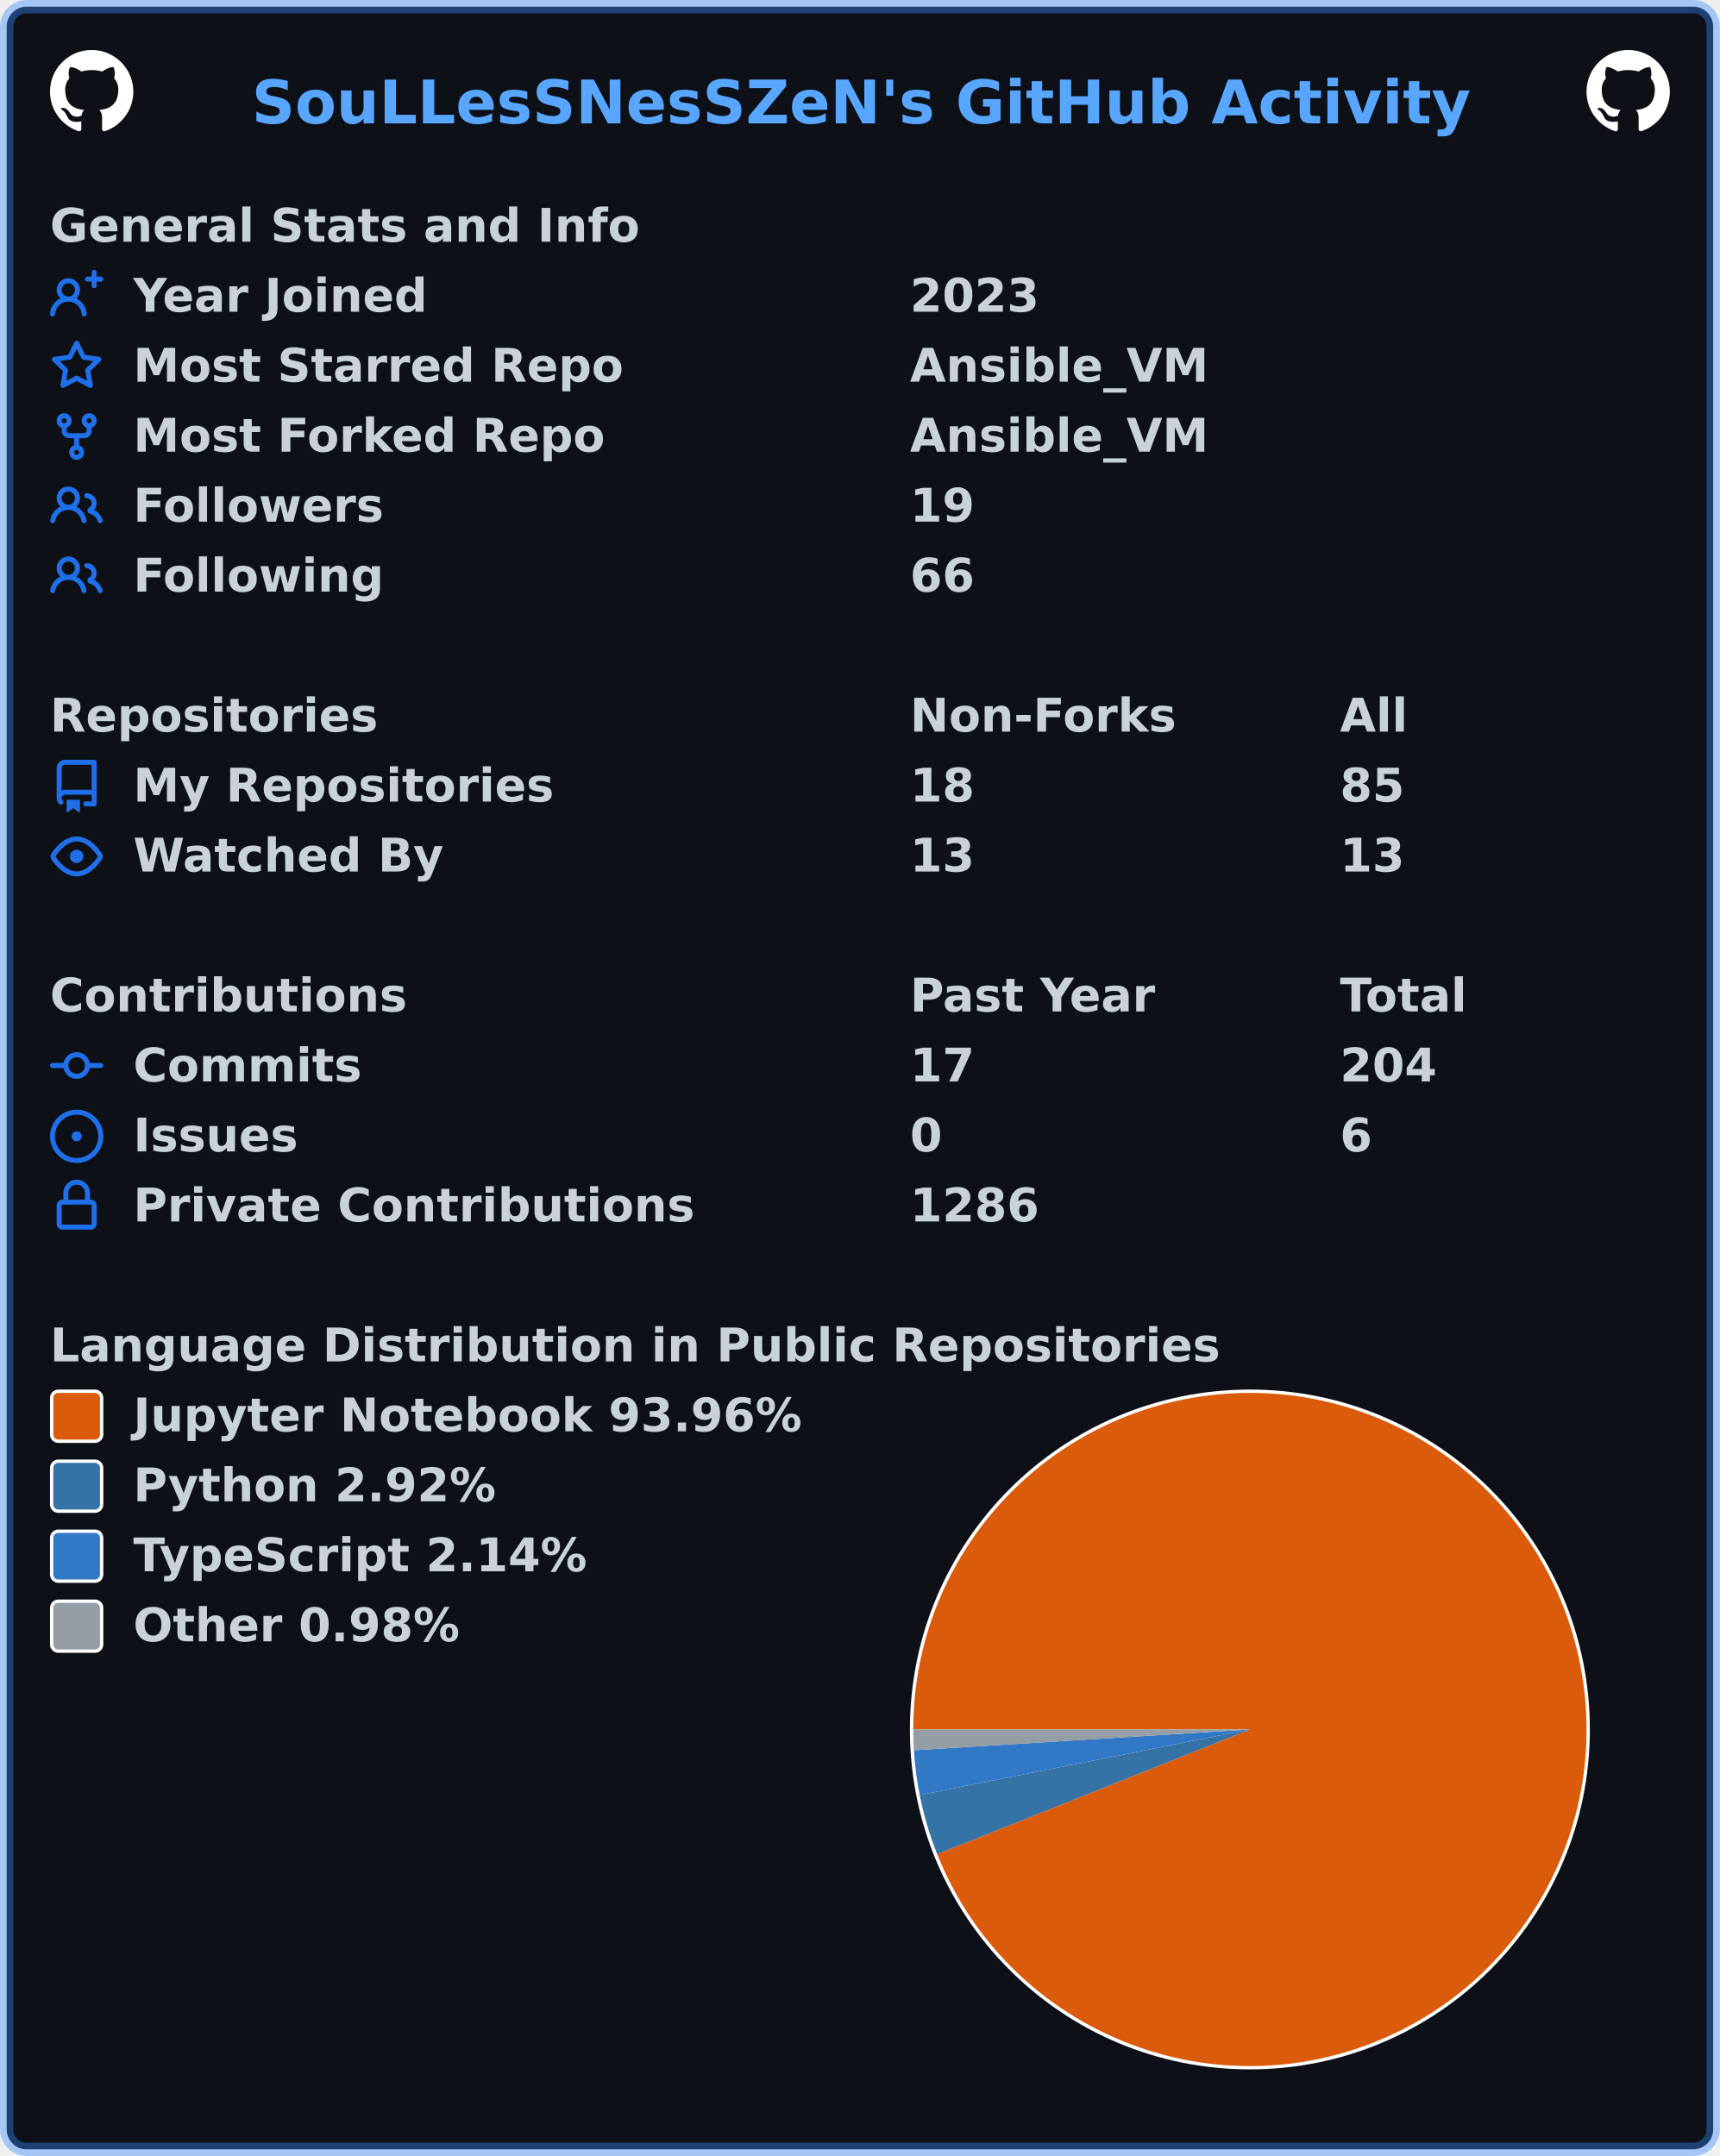
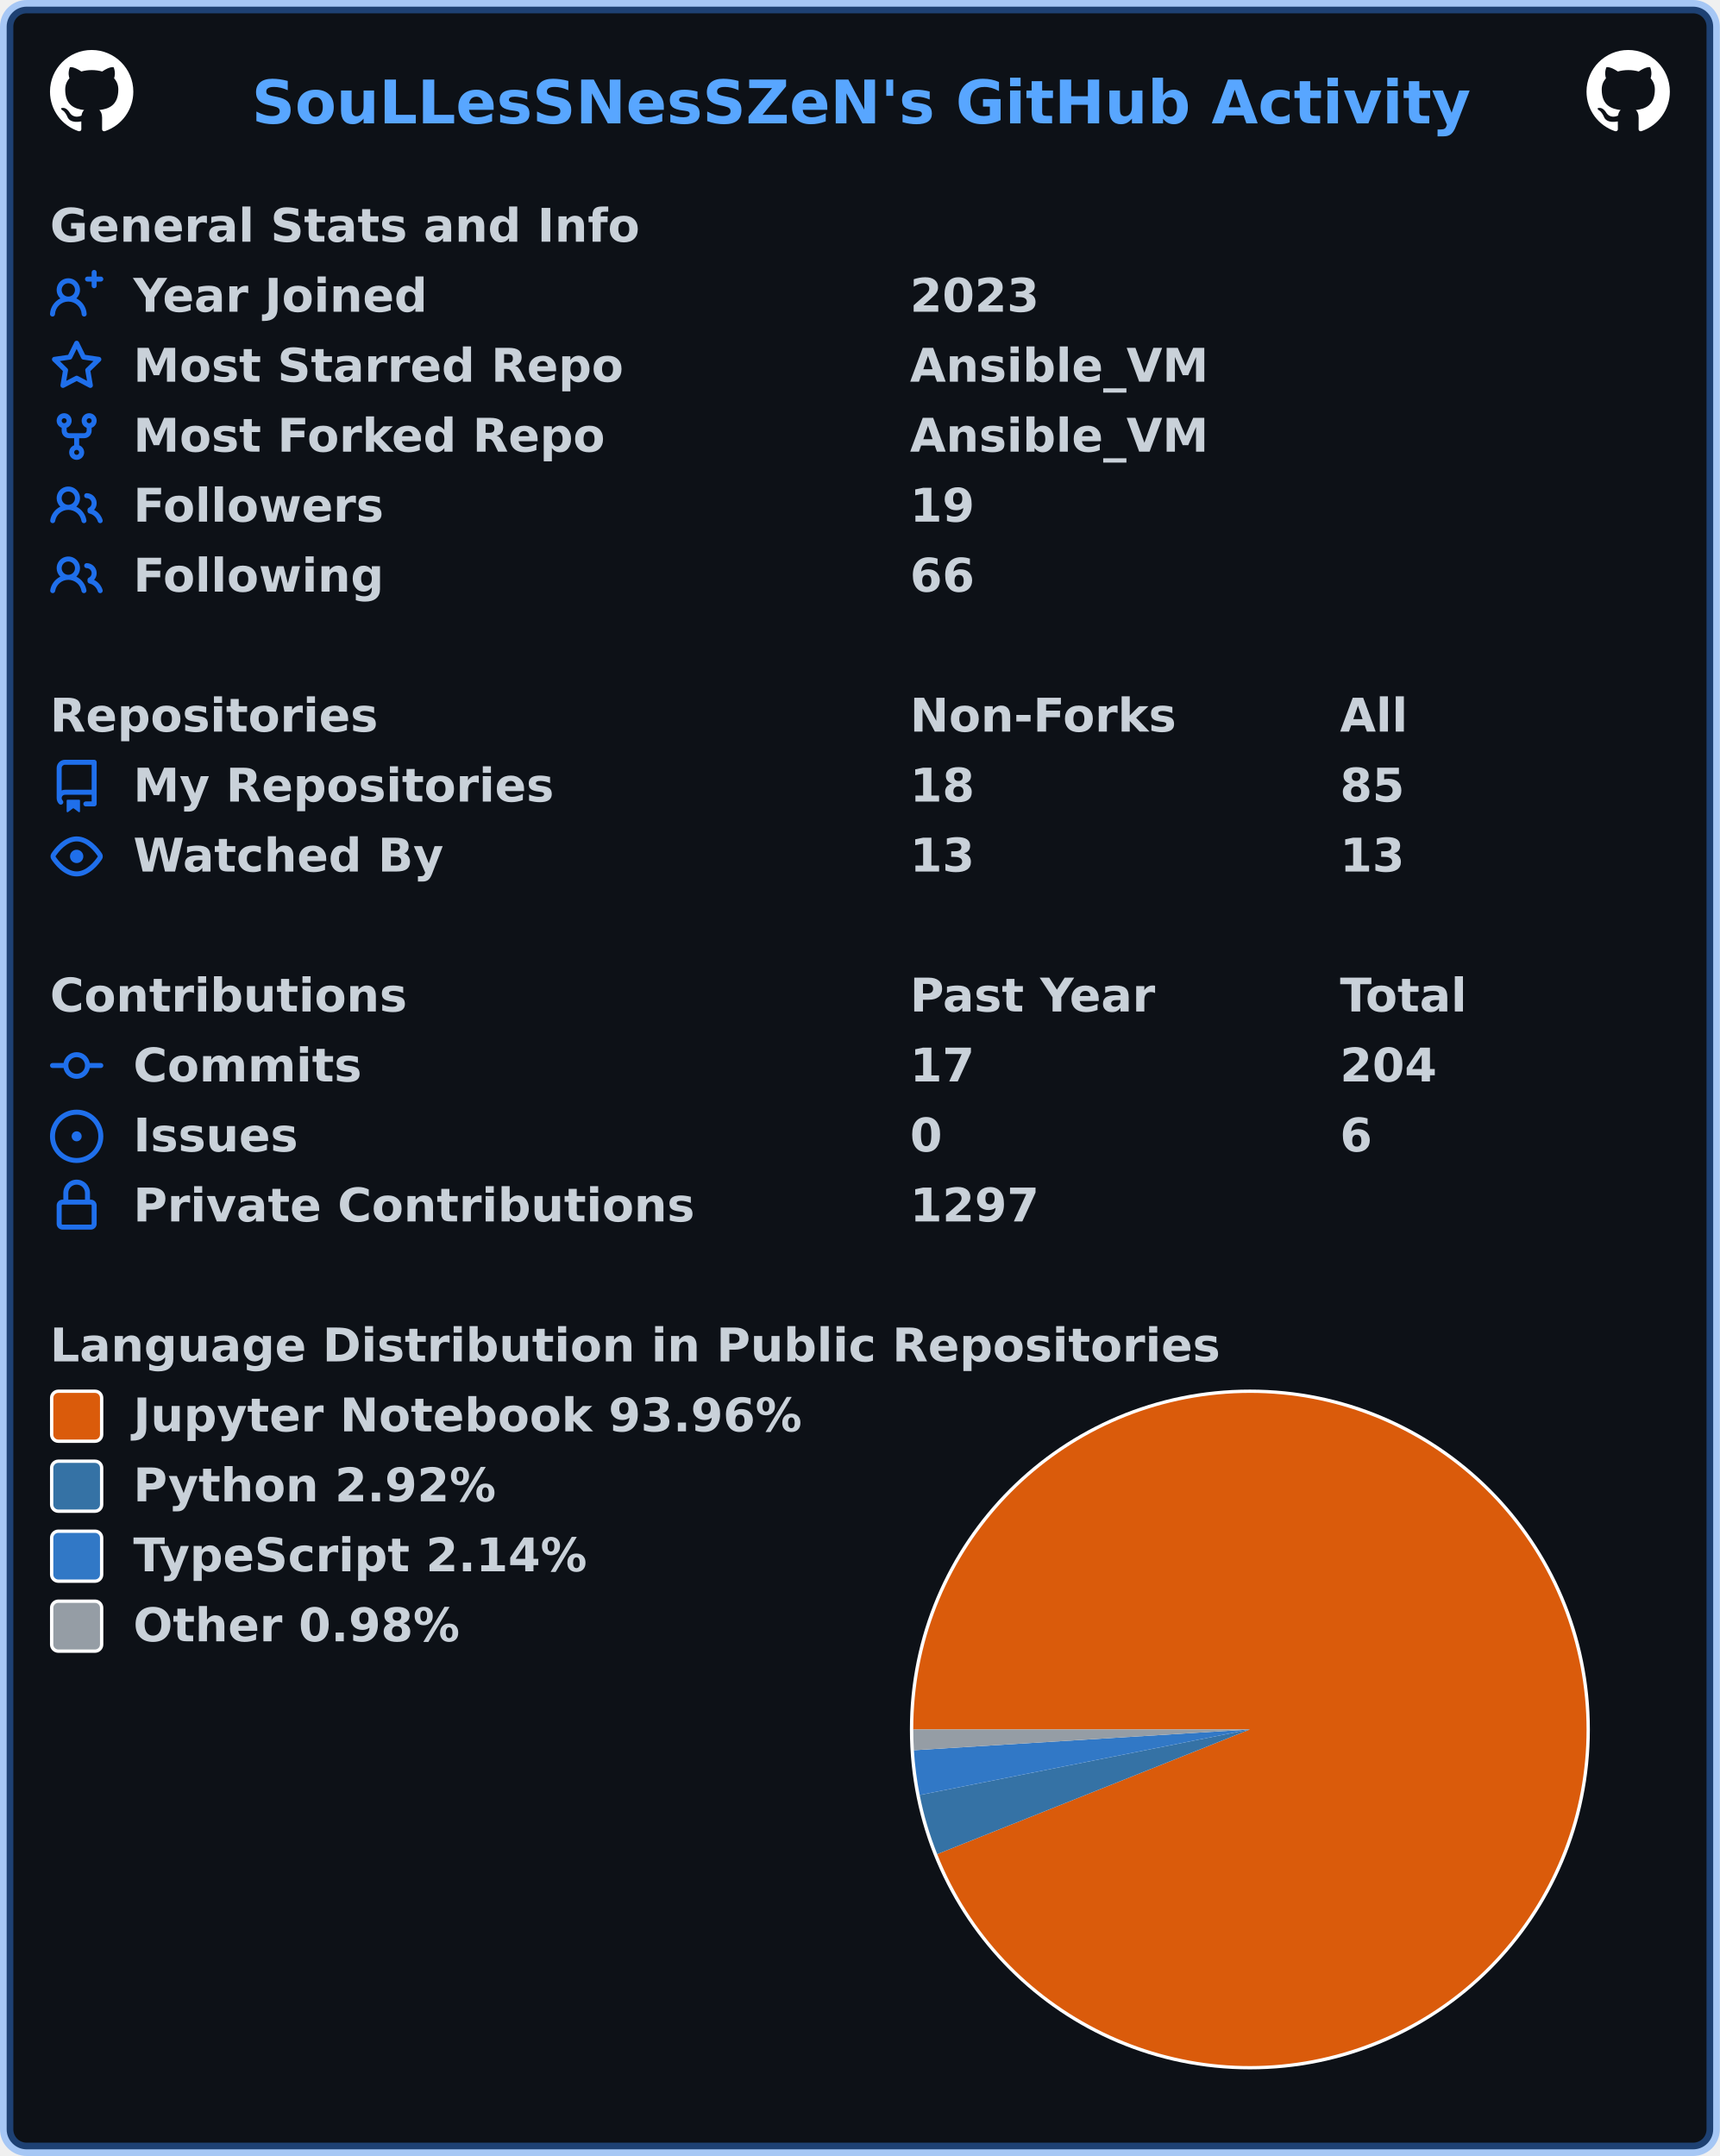
<svg xmlns="http://www.w3.org/2000/svg" width="516" height="647" viewBox="0 0 516 647" lang="en" xml:lang="en">
  <rect x="2" y="2" stroke-width="4" rx="6" width="512" height="643" stroke="rgba(56,139,253,0.4)" fill="#0d1117" />
  <g font-weight="600" font-size="110pt" font-family="Verdana,Geneva,DejaVu Sans,sans-serif" text-rendering="geometricPrecision">
    <text x="614" y="301" lengthAdjust="spacingAndGlyphs" textLength="2967" transform="scale(0.123)" fill="#58a6ff">SouLLesSNesSZeN's GitHub Activity</text>
    <svg x="15" y="15" width="25" height="25" viewBox="0 0 16 16">
      <path fill="#ffffff" fill-rule="evenodd" d="M8 0C3.58 0 0 3.58 0 8c0 3.54 2.29 6.53 5.47 7.59.4.07.55-.17.55-.38 0-.19-.01-.82-.01-1.49-2.01.37-2.53-.49-2.69-.94-.09-.23-.48-.94-.82-1.13-.28-.15-.68-.52-.01-.53.63-.01 1.08.58 1.23.82.72 1.21 1.87.87 2.33.66.07-.52.28-.87.51-1.07-1.78-.2-3.64-.89-3.64-3.95 0-.87.31-1.59.82-2.15-.08-.2-.36-1.02.08-2.12 0 0 .67-.21 2.2.82.64-.18 1.32-.27 2-.27.68 0 1.36.09 2 .27 1.53-1.04 2.2-.82 2.2-.82.44 1.1.16 1.92.08 2.12.51.56.82 1.27.82 2.15 0 3.07-1.87 3.75-3.65 3.95.29.25.54.73.54 1.48 0 1.07-.01 1.93-.01 2.2 0 .21.15.46.55.38A8.013 8.013 0 0016 8c0-4.42-3.58-8-8-8z" />
    </svg>
    <svg x="476" y="15" width="25" height="25" viewBox="0 0 16 16">
      <path fill="#ffffff" fill-rule="evenodd" d="M8 0C3.58 0 0 3.58 0 8c0 3.54 2.29 6.53 5.47 7.59.4.07.55-.17.55-.38 0-.19-.01-.82-.01-1.49-2.01.37-2.53-.49-2.69-.94-.09-.23-.48-.94-.82-1.13-.28-.15-.68-.52-.01-.53.63-.01 1.08.58 1.23.82.72 1.21 1.87.87 2.33.66.07-.52.28-.87.51-1.07-1.78-.2-3.64-.89-3.64-3.95 0-.87.31-1.59.82-2.15-.08-.2-.36-1.02.08-2.12 0 0 .67-.21 2.2.82.64-.18 1.32-.27 2-.27.68 0 1.36.09 2 .27 1.53-1.04 2.2-.82 2.2-.82.44 1.1.16 1.92.08 2.12.51.56.82 1.27.82 2.15 0 3.07-1.87 3.75-3.65 3.95.29.25.54.73.54 1.48 0 1.07-.01 1.93-.01 2.2 0 .21.15.46.55.38A8.013 8.013 0 0016 8c0-4.42-3.58-8-8-8z" />
    </svg>
    <g transform="translate(0, 60)" fill="#c9d1d9">
      <g transform="translate(15, 0)">
        <g transform="scale(0.095)">
          <text x="0" y="132" textLength="1851" lengthAdjust="spacingAndGlyphs">General Stats and Info</text>
        </g>
      </g>
      <g transform="translate(15, 21)">
        <path fill="#1f6feb" fill-rule="evenodd" d="M13.25 0a.75.75 0 01.75.75V2h1.25a.75.75 0 010 1.5H14v1.25a.75.75 0 01-1.5 0V3.5h-1.25a.75.75 0 010-1.5h1.25V.75a.75.75 0 01.75-.75zM5.5 4a2 2 0 100 4 2 2 0 000-4zm2.4 4.548a3.5 3.5 0 10-4.799 0 5.527 5.527 0 00-3.1 4.66.75.75 0 101.498.085A4.01 4.01 0 015.5 9.5a4.01 4.01 0 014.001 3.793.75.75 0 101.498-.086 5.527 5.527 0 00-3.1-4.659z" />
        <g transform="scale(0.095)">
          <text lengthAdjust="spacingAndGlyphs" textLength="932" x="263" y="132">Year Joined</text>
          <text lengthAdjust="spacingAndGlyphs" textLength="420" x="2716" y="132">2023</text>
        </g>
      </g>
      <g transform="translate(15, 42)">
        <path fill="#1f6feb" fill-rule="evenodd" d="M8 .25a.75.75 0 01.673.418l1.882 3.815 4.21.612a.75.75 0 01.416 1.279l-3.046 2.97.719 4.192a.75.75 0 01-1.088.791L8 12.347l-3.766 1.98a.75.75 0 01-1.088-.79l.72-4.194L.818 6.374a.75.75 0 01.416-1.28l4.21-.611L7.327.668A.75.75 0 018 .25zm0 2.445L6.615 5.5a.75.75 0 01-.564.41l-3.097.45 2.24 2.184a.75.75 0 01.216.664l-.528 3.084 2.769-1.456a.75.75 0 01.698 0l2.77 1.456-.53-3.084a.75.75 0 01.216-.664l2.24-2.183-3.096-.45a.75.75 0 01-.564-.41L8 2.694v.001z" />
        <g transform="scale(0.095)">
          <text lengthAdjust="spacingAndGlyphs" textLength="1532" x="263" y="132">Most Starred Repo</text>
          <text lengthAdjust="spacingAndGlyphs" textLength="940" x="2716" y="132">Ansible_VM</text>
        </g>
      </g>
      <g transform="translate(15, 63)">
        <path fill="#1f6feb" fill-rule="evenodd" d="M5 3.25a.75.75 0 11-1.5 0 .75.75 0 011.5 0zm0 2.122a2.25 2.25 0 10-1.5 0v.878A2.25 2.25 0 005.75 8.5h1.5v2.128a2.251 2.251 0 101.5 0V8.5h1.5a2.25 2.25 0 002.25-2.25v-.878a2.25 2.25 0 10-1.5 0v.878a.75.75 0 01-.75.75h-4.5A.75.75 0 015 6.25v-.878zm3.75 7.378a.75.75 0 11-1.5 0 .75.75 0 011.5 0zm3-8.75a.75.75 0 100-1.5.75.75 0 000 1.5z" />
        <g transform="scale(0.095)">
          <text lengthAdjust="spacingAndGlyphs" textLength="1485" x="263" y="132">Most Forked Repo</text>
          <text lengthAdjust="spacingAndGlyphs" textLength="940" x="2716" y="132">Ansible_VM</text>
        </g>
      </g>
      <g transform="translate(15, 84)">
        <path fill="#1f6feb" fill-rule="evenodd" d="M5.5 3.5a2 2 0 100 4 2 2 0 000-4zM2 5.5a3.5 3.5 0 115.898 2.549 5.507 5.507 0 013.034 4.084.75.75 0 11-1.482.235 4.001 4.001 0 00-7.9 0 .75.75 0 01-1.482-.236A5.507 5.507 0 013.102 8.05 3.49 3.49 0 012 5.5zM11 4a.75.75 0 100 1.5 1.5 1.5 0 01.666 2.844.75.75 0 00-.416.672v.352a.75.75 0 00.574.73c1.2.289 2.162 1.2 2.522 2.372a.75.75 0 101.434-.44 5.01 5.01 0 00-2.56-3.012A3 3 0 0011 4z" />
        <g transform="scale(0.095)">
          <text lengthAdjust="spacingAndGlyphs" textLength="778" x="263" y="132">Followers</text>
          <text lengthAdjust="spacingAndGlyphs" textLength="210" x="2716" y="132">19</text>
        </g>
      </g>
      <g transform="translate(15, 105)">
        <path fill="#1f6feb" fill-rule="evenodd" d="M5.5 3.5a2 2 0 100 4 2 2 0 000-4zM2 5.5a3.5 3.5 0 115.898 2.549 5.507 5.507 0 013.034 4.084.75.75 0 11-1.482.235 4.001 4.001 0 00-7.9 0 .75.75 0 01-1.482-.236A5.507 5.507 0 013.102 8.05 3.49 3.49 0 012 5.5zM11 4a.75.75 0 100 1.5 1.5 1.5 0 01.666 2.844.75.75 0 00-.416.672v.352a.75.75 0 00.574.73c1.2.289 2.162 1.2 2.522 2.372a.75.75 0 101.434-.44 5.01 5.01 0 00-2.56-3.012A3 3 0 0011 4z" />
        <g transform="scale(0.095)">
          <text lengthAdjust="spacingAndGlyphs" textLength="780" x="263" y="132">Following</text>
          <text lengthAdjust="spacingAndGlyphs" textLength="210" x="2716" y="132">66</text>
        </g>
      </g>
    </g>
    <g transform="translate(0, 207)" fill="#c9d1d9">
      <g transform="translate(15, 0)">
        <g transform="scale(0.095)">
          <text x="0" y="132" textLength="1020" lengthAdjust="spacingAndGlyphs">Repositories</text>
          <text x="2716" y="132" textLength="832" lengthAdjust="spacingAndGlyphs">Non-Forks</text>
          <text x="4074" y="132" textLength="206" lengthAdjust="spacingAndGlyphs">All</text>
        </g>
      </g>
      <g transform="translate(15, 21)">
        <path fill="#1f6feb" fill-rule="evenodd" d="M2 2.5A2.5 2.5 0 014.5 0h8.75a.75.75 0 01.75.75v12.5a.75.75 0 01-.75.75h-2.5a.75.75 0 110-1.5h1.75v-2h-8a1 1 0 00-.714 1.7.75.75 0 01-1.072 1.05A2.495 2.495 0 012 11.5v-9zm10.5-1V9h-8c-.356 0-.694.074-1 .208V2.5a1 1 0 011-1h8zM5 12.25v3.25a.25.25 0 00.4.2l1.45-1.087a.25.25 0 01.3 0L8.6 15.7a.25.25 0 00.4-.2v-3.25a.25.25 0 00-.25-.25h-3.5a.25.25 0 00-.25.25z" />
        <g transform="scale(0.095)">
          <text lengthAdjust="spacingAndGlyphs" textLength="1312" x="263" y="132">My Repositories</text>
          <text lengthAdjust="spacingAndGlyphs" textLength="210" x="2716" y="132">18</text>
          <text lengthAdjust="spacingAndGlyphs" textLength="210" x="4074" y="132">85</text>
        </g>
      </g>
      <g transform="translate(15, 42)">
        <path fill="#1f6feb" fill-rule="evenodd" d="M1.679 7.932c.412-.621 1.242-1.75 2.366-2.717C5.175 4.242 6.527 3.5 8 3.5c1.473 0 2.824.742 3.955 1.715 1.124.967 1.954 2.096 2.366 2.717a.119.119 0 010 .136c-.412.621-1.242 1.75-2.366 2.717C10.825 11.758 9.473 12.5 8 12.5c-1.473 0-2.824-.742-3.955-1.715C2.92 9.818 2.09 8.69 1.679 8.068a.119.119 0 010-.136zM8 2c-1.981 0-3.67.992-4.933 2.078C1.797 5.169.88 6.423.43 7.1a1.619 1.619 0 000 1.798c.45.678 1.367 1.932 2.637 3.024C4.329 13.008 6.019 14 8 14c1.981 0 3.67-.992 4.933-2.078 1.27-1.091 2.187-2.345 2.637-3.023a1.619 1.619 0 000-1.798c-.45-.678-1.367-1.932-2.637-3.023C11.671 2.992 9.981 2 8 2zm0 8a2 2 0 100-4 2 2 0 000 4z" />
        <g transform="scale(0.095)">
          <text lengthAdjust="spacingAndGlyphs" textLength="993" x="263" y="132">Watched By</text>
          <text lengthAdjust="spacingAndGlyphs" textLength="210" x="2716" y="132">13</text>
          <text lengthAdjust="spacingAndGlyphs" textLength="210" x="4074" y="132">13</text>
        </g>
      </g>
    </g>
    <g transform="translate(0, 291)" fill="#c9d1d9">
      <g transform="translate(15, 0)">
        <g transform="scale(0.095)">
          <text x="0" y="132" textLength="1112" lengthAdjust="spacingAndGlyphs">Contributions</text>
          <text x="2716" y="132" textLength="774" lengthAdjust="spacingAndGlyphs">Past Year</text>
          <text x="4074" y="132" textLength="414" lengthAdjust="spacingAndGlyphs">Total</text>
        </g>
      </g>
      <g transform="translate(15, 21)">
        <path fill="#1f6feb" fill-rule="evenodd" d="M10.5 7.75a2.5 2.5 0 11-5 0 2.5 2.5 0 015 0zm1.43.75a4.002 4.002 0 01-7.86 0H.75a.75.75 0 110-1.5h3.32a4.001 4.001 0 017.86 0h3.32a.75.75 0 110 1.5h-3.32z" />
        <g transform="scale(0.095)">
          <text lengthAdjust="spacingAndGlyphs" textLength="734" x="263" y="132">Commits</text>
          <text lengthAdjust="spacingAndGlyphs" textLength="210" x="2716" y="132">17</text>
          <text lengthAdjust="spacingAndGlyphs" textLength="315" x="4074" y="132">204</text>
        </g>
      </g>
      <g transform="translate(15, 42)">
        <path fill="#1f6feb" d="M8 9.5a1.5 1.5 0 100-3 1.5 1.5 0 000 3z" />
        <path fill="#1f6feb" fill-rule="evenodd" d="M8 0a8 8 0 100 16A8 8 0 008 0zM1.5 8a6.5 6.5 0 1113 0 6.5 6.5 0 01-13 0z" />
        <g transform="scale(0.095)">
          <text lengthAdjust="spacingAndGlyphs" textLength="512" x="263" y="132">Issues</text>
          <text lengthAdjust="spacingAndGlyphs" textLength="105" x="2716" y="132">0</text>
          <text lengthAdjust="spacingAndGlyphs" textLength="105" x="4074" y="132">6</text>
        </g>
      </g>
      <g transform="translate(15, 63)">
        <path fill="#1f6feb" fill-rule="evenodd" d="M4 4v2h-.25A1.75 1.75 0 002 7.75v5.5c0 .966.784 1.75 1.75 1.75h8.5A1.75 1.75 0 0014 13.25v-5.5A1.75 1.75 0 0012.25 6H12V4a4 4 0 10-8 0zm6.5 2V4a2.5 2.5 0 00-5 0v2h5zM12 7.5h.25a.25.25 0 01.25.25v5.5a.25.25 0 01-.25.25h-8.5a.25.25 0 01-.25-.25v-5.5a.25.25 0 01.25-.25H12z" />
        <g transform="scale(0.095)">
          <text lengthAdjust="spacingAndGlyphs" textLength="1742" x="263" y="132">Private Contributions</text>
-           <text lengthAdjust="spacingAndGlyphs" textLength="420" x="2716" y="132">1286</text>
+           <text lengthAdjust="spacingAndGlyphs" textLength="420" x="2716" y="132">1297</text>
        </g>
      </g>
    </g>
    <g transform="translate(0, 396)" fill="#c9d1d9">
      <g transform="translate(15, 0)">
        <g transform="scale(0.095)">
          <text x="0" y="132" textLength="3652" lengthAdjust="spacingAndGlyphs">Language Distribution in Public Repositories</text>
        </g>
      </g>
      <g transform="translate(273, 21)">
        <circle cx="102" cy="102" r="102" fill="#ffffff" />
      </g>
      <g transform="translate(274, 22)">
        <path fill-rule="evenodd" fill="#DA5B0B" d="M 0.0,101 A 101 101 0 1 1 7.184 138.41 L 101,101 Z" />
        <path fill-rule="evenodd" fill="#3572A5" d="M 7.184,138.41 A 101 101 0 0 1 1.936 120.68 L 101,101 Z" />
        <path fill-rule="evenodd" fill="#3178c6" d="M 1.936,120.68 A 101 101 0 0 1 0.193 107.236 L 101,101 Z" />
        <path fill-rule="evenodd" fill="#959da5" d="M 0.193,107.236 A 101 101 0 0 1 0.0 101 L 101,101 Z" />
      </g>
      <g transform="translate(15, 21)">
        <rect x="0.5" y="0.5" rx="2" width="15" height="15" fill="#DA5B0B" stroke-width="1" stroke="#ffffff" />
        <text transform="scale(0.095)" x="263" y="132" textLength="2126" lengthAdjust="spacingAndGlyphs">Jupyter Notebook 93.96%</text>
      </g>
      <g transform="translate(15, 42)">
        <rect x="0.5" y="0.5" rx="2" width="15" height="15" fill="#3572A5" stroke-width="1" stroke="#ffffff" />
        <text transform="scale(0.095)" x="263" y="132" textLength="1149" lengthAdjust="spacingAndGlyphs">Python 2.92%</text>
      </g>
      <g transform="translate(15, 63)">
        <rect x="0.5" y="0.5" rx="2" width="15" height="15" fill="#3178c6" stroke-width="1" stroke="#ffffff" />
        <text transform="scale(0.095)" x="263" y="132" textLength="1462" lengthAdjust="spacingAndGlyphs">TypeScript 2.14%</text>
      </g>
      <g transform="translate(15, 84)">
        <rect x="0.5" y="0.5" rx="2" width="15" height="15" fill="#959da5" stroke-width="1" stroke="#ffffff" />
        <text transform="scale(0.095)" x="263" y="132" textLength="1047" lengthAdjust="spacingAndGlyphs">Other 0.98%</text>
      </g>
    </g>
  </g>
</svg>
